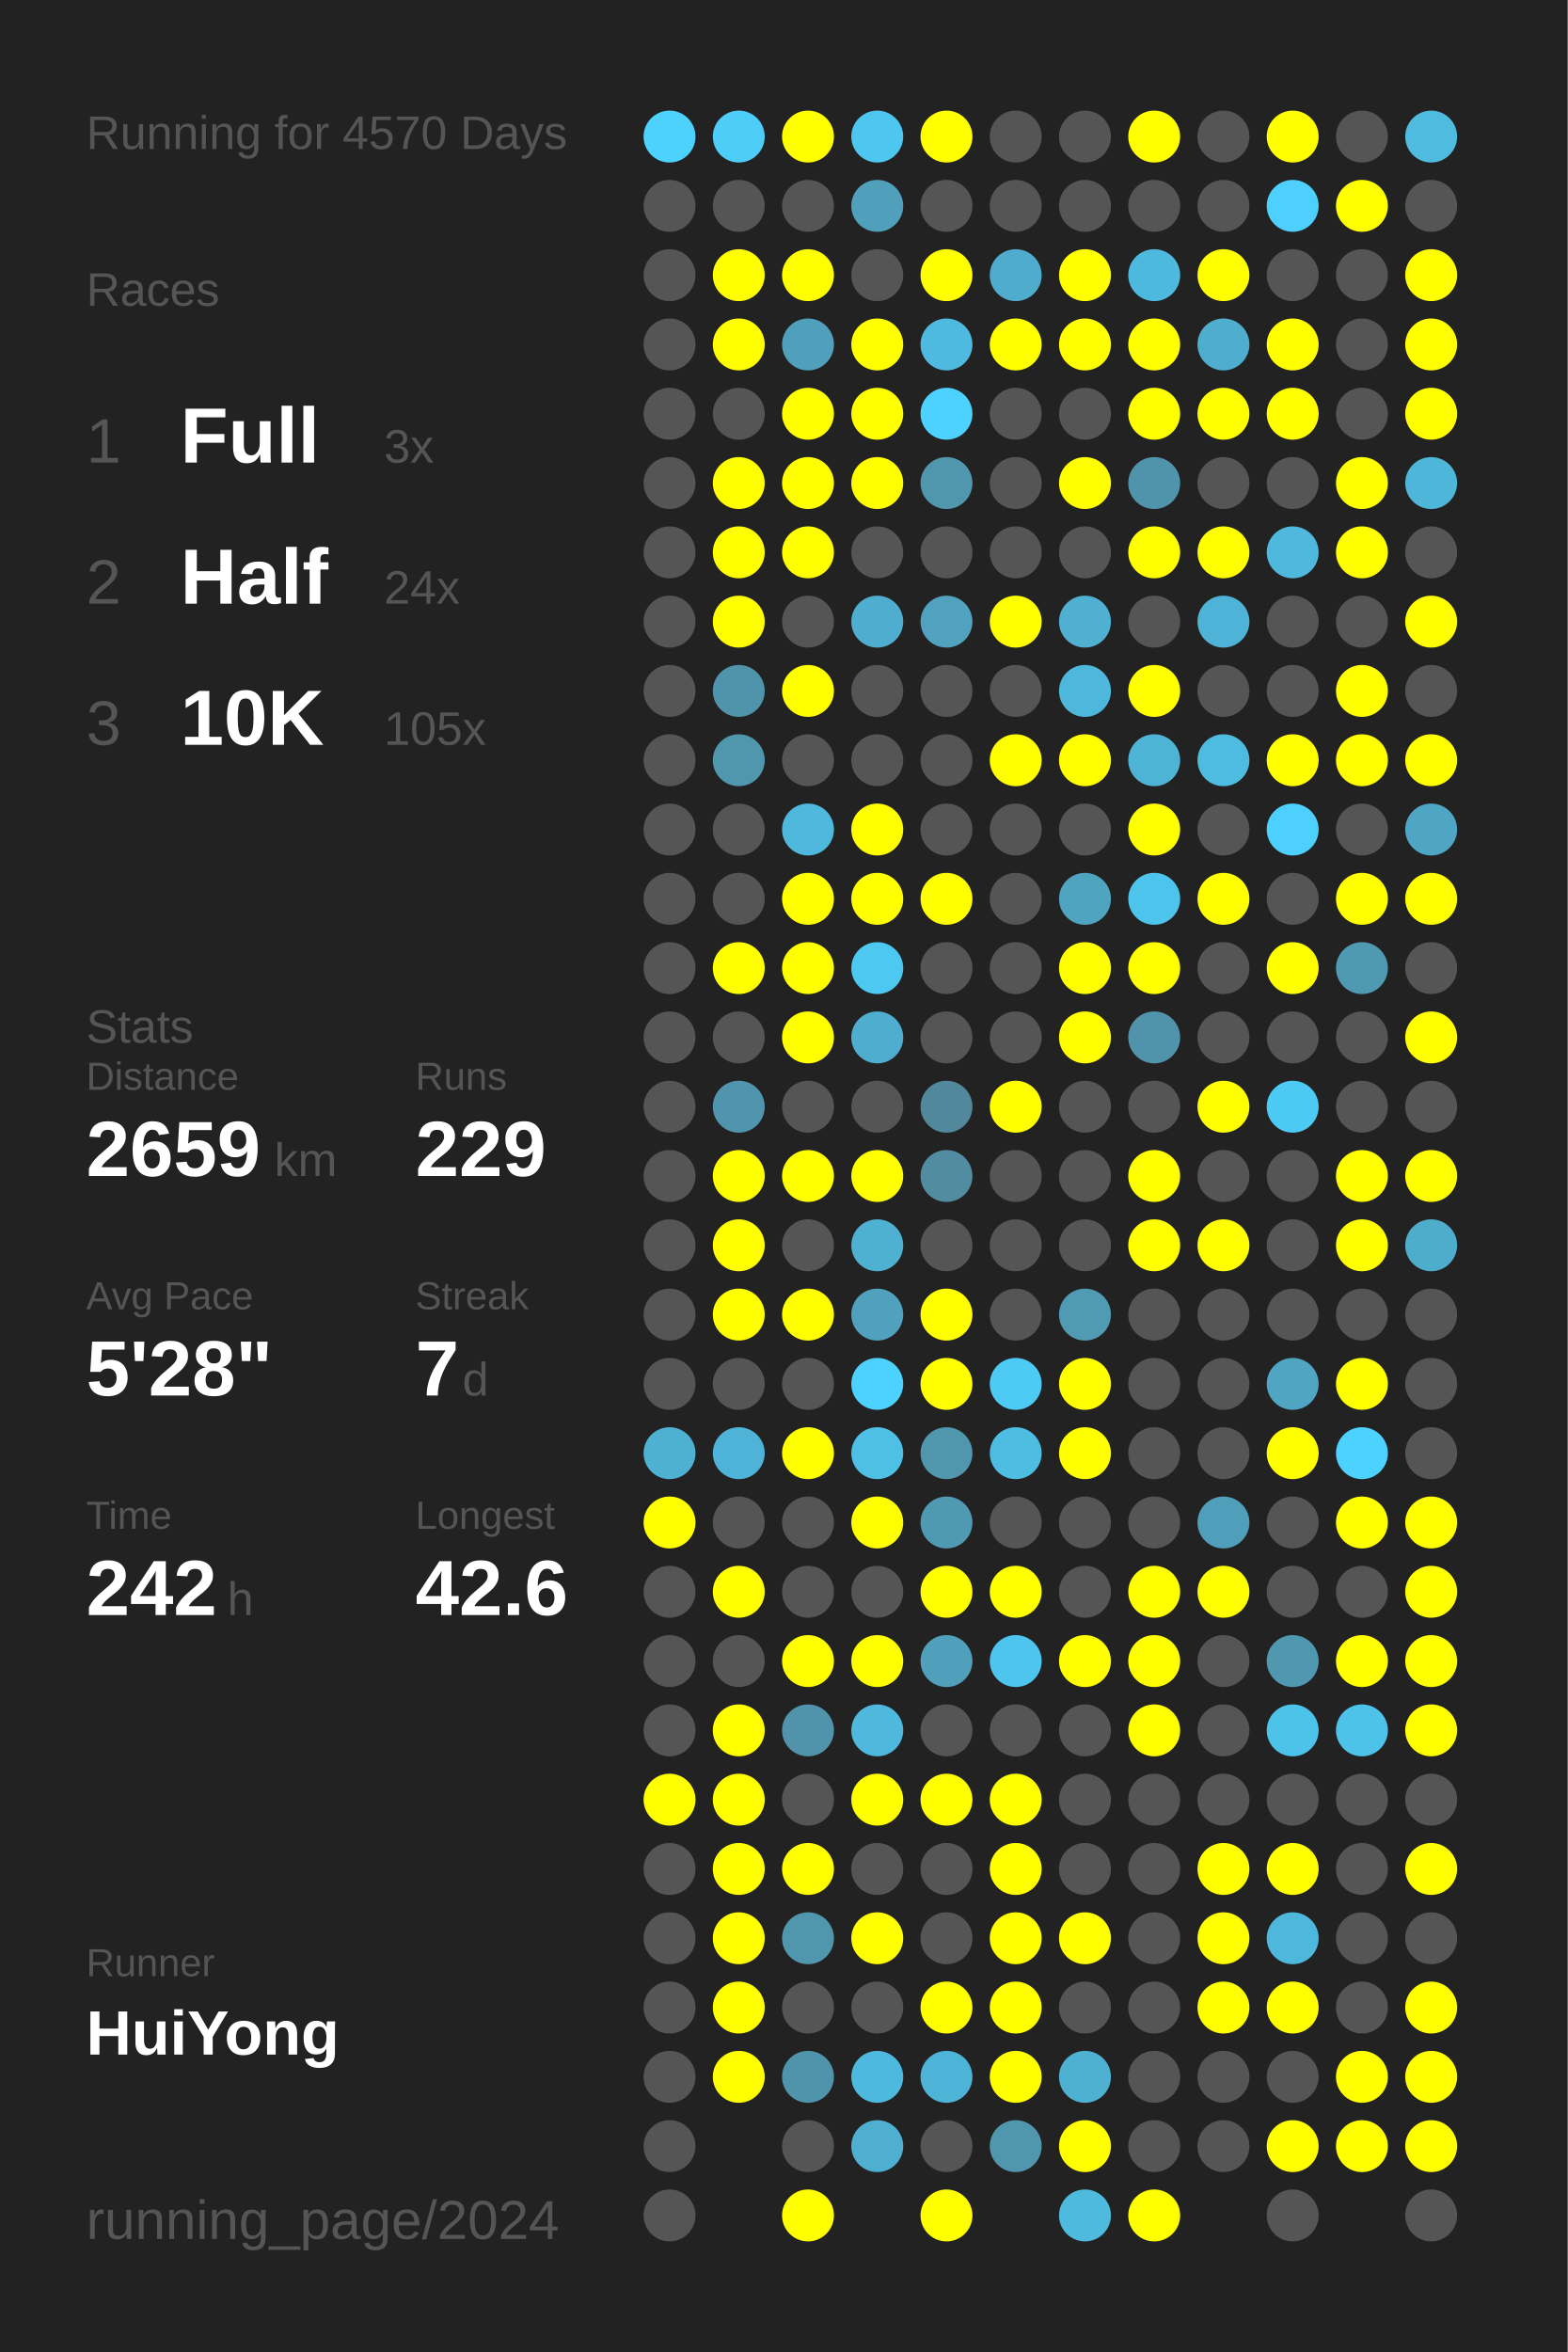
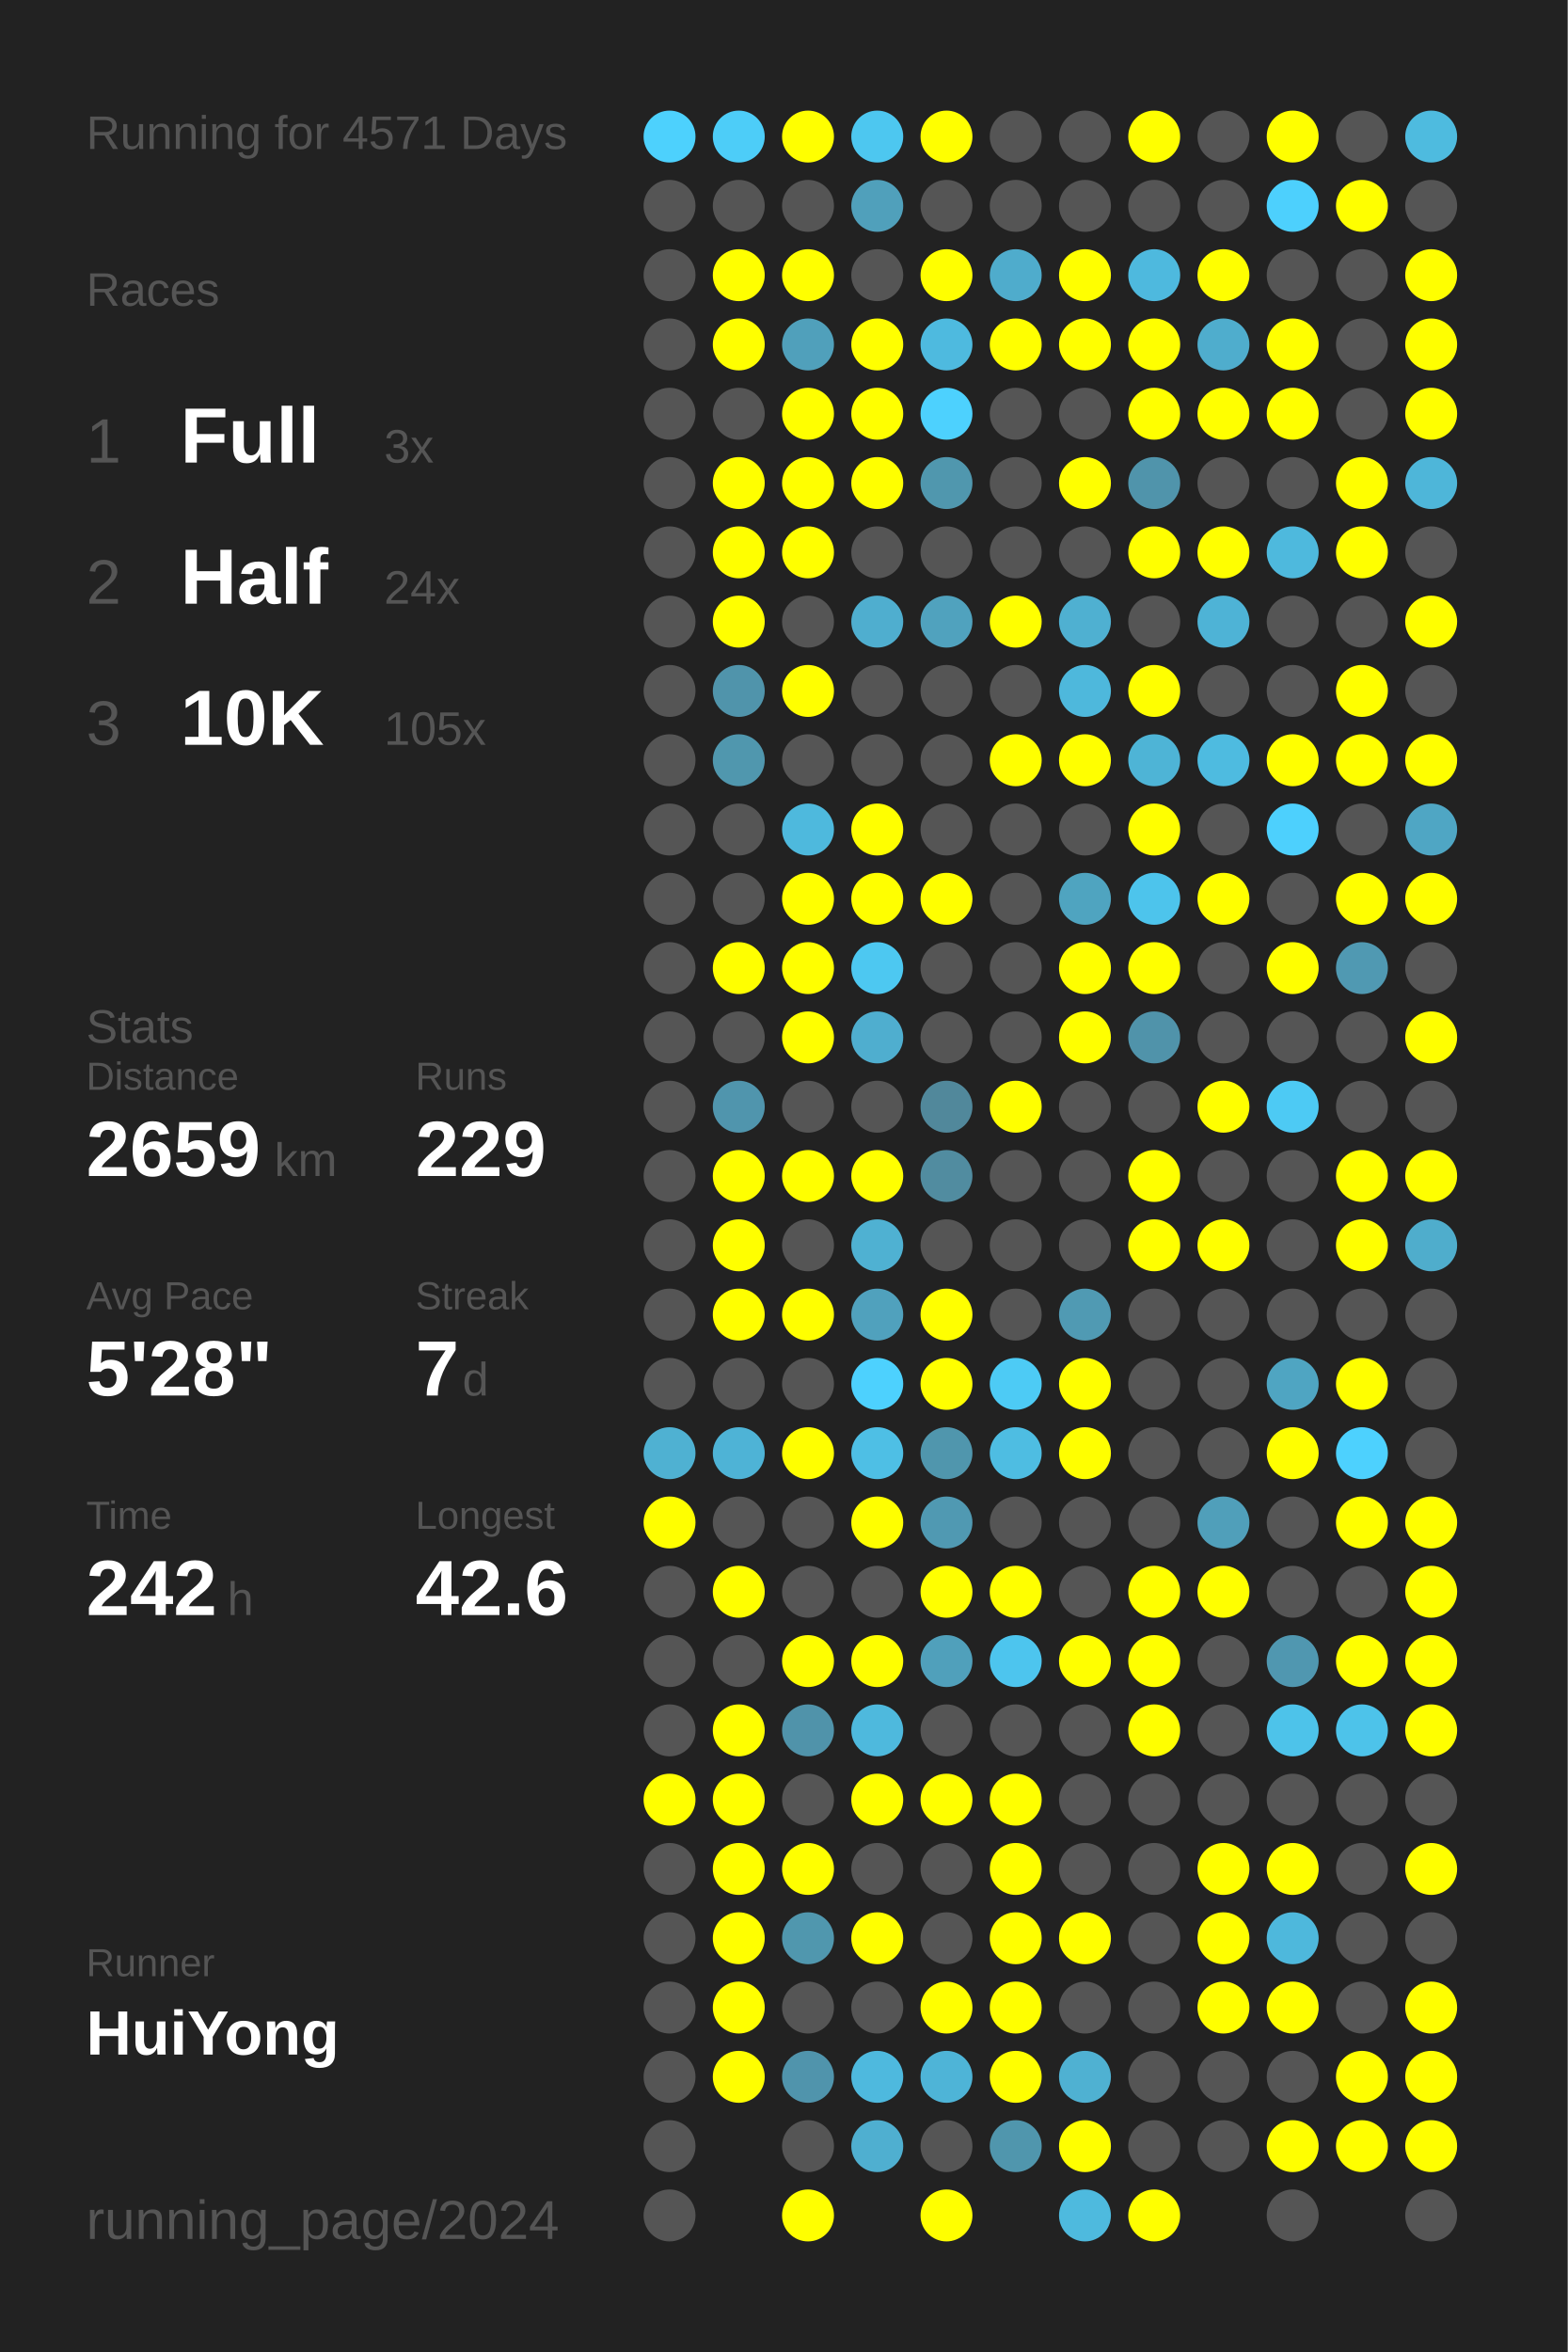
<svg xmlns="http://www.w3.org/2000/svg" baseProfile="full" height="300mm" version="1.1" viewBox="0,0,200,300" width="200mm">
  <defs />
  <rect fill="#222222" height="300" width="200" x="0" y="0" />
-   <text fill="#555555" style="font-size:6px; font-family:Arial;" x="11" y="19">Running for 4570 Days</text>
+   <text fill="#555555" style="font-size:6px; font-family:Arial;" x="11" y="19">Running for 4571 Days</text>
  <text fill="#555555" style="font-size:6px; font-family:Arial;" x="11" y="39">Races</text>
  <text fill="#555555" style="font-size:8px; font-family:Arial;" x="11" y="59">1</text>
  <text fill="#FFFFFF" style="font-size:10px; font-family:Arial; font-weight:bold;" x="23" y="59">Full</text>
  <text fill="#555555" style="font-size:6px; font-family:Arial;" x="49" y="59">3x</text>
  <text fill="#555555" style="font-size:8px; font-family:Arial;" x="11" y="77">2</text>
  <text fill="#FFFFFF" style="font-size:10px; font-family:Arial; font-weight:bold;" x="23" y="77">Half</text>
  <text fill="#555555" style="font-size:6px; font-family:Arial;" x="49" y="77">24x</text>
  <text fill="#555555" style="font-size:8px; font-family:Arial;" x="11" y="95">3</text>
  <text fill="#FFFFFF" style="font-size:10px; font-family:Arial; font-weight:bold;" x="23" y="95">10K</text>
  <text fill="#555555" style="font-size:6px; font-family:Arial;" x="49" y="95">105x</text>
  <text fill="#555555" style="font-size:6px; font-family:Arial;" x="11" y="133">Stats</text>
  <text fill="#555555" style="font-size:5px; font-family:Arial;" x="11" y="139">Distance</text>
  <text fill="#FFFFFF" style="font-size:10px; font-family:Arial; font-weight:bold;" x="11" y="150">2659</text>
  <text fill="#555555" style="font-size:6px; font-family:Arial;" x="35" y="150">km</text>
  <text fill="#555555" style="font-size:5px; font-family:Arial;" x="53" y="139">Runs</text>
  <text fill="#FFFFFF" style="font-size:10px; font-family:Arial; font-weight:bold;" x="53" y="150">229</text>
  <text fill="#555555" style="font-size:5px; font-family:Arial;" x="11" y="167">Avg Pace</text>
  <text fill="#FFFFFF" style="font-size:10px; font-family:Arial; font-weight:bold;" x="11" y="178">5'28"</text>
  <text fill="#555555" style="font-size:5px; font-family:Arial;" x="53" y="167">Streak</text>
  <text fill="#FFFFFF" style="font-size:10px; font-family:Arial; font-weight:bold;" x="53" y="178">7</text>
  <text fill="#555555" style="font-size:6px; font-family:Arial;" x="59" y="178">d</text>
  <text fill="#555555" style="font-size:5px; font-family:Arial;" x="11" y="195">Time</text>
  <text fill="#FFFFFF" style="font-size:10px; font-family:Arial; font-weight:bold;" x="11" y="206">242</text>
  <text fill="#555555" style="font-size:6px; font-family:Arial;" x="29" y="206">h</text>
  <text fill="#555555" style="font-size:5px; font-family:Arial;" x="53" y="195">Longest</text>
  <text fill="#FFFFFF" style="font-size:10px; font-family:Arial; font-weight:bold;" x="53" y="206">42.6</text>
  <text fill="#555555" style="font-size:5px; font-family:Arial;" x="11" y="252.065">Runner</text>
  <text fill="#FFFFFF" style="font-size:8px; font-family:Arial; font-weight:bold;" x="11" y="262.065">HuiYong</text>
  <text fill="#555555" style="font-size:7px; font-family:Arial;" x="11" y="285.581">running_page/2024</text>
  <circle cx="85.417" cy="17.419" fill="#4dd1fd" r="3.312" />
  <circle cx="85.417" cy="26.258" fill="#555555" r="3.312" />
  <circle cx="85.417" cy="35.097" fill="#555555" r="3.312" />
  <circle cx="85.417" cy="43.935" fill="#555555" r="3.312" />
  <circle cx="85.417" cy="52.774" fill="#555555" r="3.312" />
  <circle cx="85.417" cy="61.613" fill="#555555" r="3.312" />
  <circle cx="85.417" cy="70.452" fill="#555555" r="3.312" />
  <circle cx="85.417" cy="79.29" fill="#555555" r="3.312" />
  <circle cx="85.417" cy="88.129" fill="#555555" r="3.312" />
  <circle cx="85.417" cy="96.968" fill="#555555" r="3.312" />
  <circle cx="85.417" cy="105.806" fill="#555555" r="3.312" />
  <circle cx="85.417" cy="114.645" fill="#555555" r="3.312" />
  <circle cx="85.417" cy="123.484" fill="#555555" r="3.312" />
  <circle cx="85.417" cy="132.323" fill="#555555" r="3.312" />
  <circle cx="85.417" cy="141.161" fill="#555555" r="3.312" />
  <circle cx="85.417" cy="150" fill="#555555" r="3.312" />
  <circle cx="85.417" cy="158.839" fill="#555555" r="3.312" />
  <circle cx="85.417" cy="167.677" fill="#555555" r="3.312" />
  <circle cx="85.417" cy="176.516" fill="#555555" r="3.312" />
  <circle cx="85.417" cy="185.355" fill="#4fb1d2" r="3.312" />
  <circle cx="85.417" cy="194.194" fill="#FFFF00" r="3.312" />
  <circle cx="85.417" cy="203.032" fill="#555555" r="3.312" />
  <circle cx="85.417" cy="211.871" fill="#555555" r="3.312" />
  <circle cx="85.417" cy="220.71" fill="#555555" r="3.312" />
  <circle cx="85.417" cy="229.548" fill="#FFFF00" r="3.312" />
  <circle cx="85.417" cy="238.387" fill="#555555" r="3.312" />
  <circle cx="85.417" cy="247.226" fill="#555555" r="3.312" />
  <circle cx="85.417" cy="256.065" fill="#555555" r="3.312" />
  <circle cx="85.417" cy="264.903" fill="#555555" r="3.312" />
  <circle cx="85.417" cy="273.742" fill="#555555" r="3.312" />
  <circle cx="85.417" cy="282.581" fill="#555555" r="3.312" />
  <circle cx="94.25" cy="17.419" fill="#4dcdf8" r="3.312" />
  <circle cx="94.25" cy="26.258" fill="#555555" r="3.312" />
  <circle cx="94.25" cy="35.097" fill="#FFFF00" r="3.312" />
  <circle cx="94.25" cy="43.935" fill="#FFFF00" r="3.312" />
  <circle cx="94.25" cy="52.774" fill="#555555" r="3.312" />
  <circle cx="94.25" cy="61.613" fill="#FFFF00" r="3.312" />
  <circle cx="94.25" cy="70.452" fill="#FFFF00" r="3.312" />
  <circle cx="94.25" cy="79.29" fill="#FFFF00" r="3.312" />
  <circle cx="94.25" cy="88.129" fill="#5094ab" r="3.312" />
  <circle cx="94.25" cy="96.968" fill="#5097ae" r="3.312" />
  <circle cx="94.25" cy="105.806" fill="#555555" r="3.312" />
  <circle cx="94.25" cy="114.645" fill="#555555" r="3.312" />
  <circle cx="94.25" cy="123.484" fill="#FFFF00" r="3.312" />
  <circle cx="94.25" cy="132.323" fill="#555555" r="3.312" />
  <circle cx="94.25" cy="141.161" fill="#5095ad" r="3.312" />
  <circle cx="94.25" cy="150" fill="#FFFF00" r="3.312" />
  <circle cx="94.25" cy="158.839" fill="#FFFF00" r="3.312" />
  <circle cx="94.25" cy="167.677" fill="#FFFF00" r="3.312" />
  <circle cx="94.25" cy="176.516" fill="#555555" r="3.312" />
  <circle cx="94.25" cy="185.355" fill="#4eb3d6" r="3.312" />
  <circle cx="94.25" cy="194.194" fill="#555555" r="3.312" />
  <circle cx="94.25" cy="203.032" fill="#FFFF00" r="3.312" />
  <circle cx="94.25" cy="211.871" fill="#555555" r="3.312" />
  <circle cx="94.25" cy="220.71" fill="#FFFF00" r="3.312" />
  <circle cx="94.25" cy="229.548" fill="#FFFF00" r="3.312" />
  <circle cx="94.25" cy="238.387" fill="#FFFF00" r="3.312" />
  <circle cx="94.25" cy="247.226" fill="#FFFF00" r="3.312" />
  <circle cx="94.25" cy="256.065" fill="#FFFF00" r="3.312" />
  <circle cx="94.25" cy="264.903" fill="#FFFF00" r="3.312" />
  <circle cx="103.083" cy="17.419" fill="#FFFF00" r="3.312" />
  <circle cx="103.083" cy="26.258" fill="#555555" r="3.312" />
  <circle cx="103.083" cy="35.097" fill="#FFFF00" r="3.312" />
  <circle cx="103.083" cy="43.935" fill="#50a0bb" r="3.312" />
  <circle cx="103.083" cy="52.774" fill="#FFFF00" r="3.312" />
  <circle cx="103.083" cy="61.613" fill="#FFFF00" r="3.312" />
  <circle cx="103.083" cy="70.452" fill="#FFFF00" r="3.312" />
  <circle cx="103.083" cy="79.29" fill="#555555" r="3.312" />
  <circle cx="103.083" cy="88.129" fill="#FFFF00" r="3.312" />
  <circle cx="103.083" cy="96.968" fill="#555555" r="3.312" />
  <circle cx="103.083" cy="105.806" fill="#4eb9dd" r="3.312" />
  <circle cx="103.083" cy="114.645" fill="#FFFF00" r="3.312" />
  <circle cx="103.083" cy="123.484" fill="#FFFF00" r="3.312" />
  <circle cx="103.083" cy="132.323" fill="#FFFF00" r="3.312" />
  <circle cx="103.083" cy="141.161" fill="#555555" r="3.312" />
  <circle cx="103.083" cy="150" fill="#FFFF00" r="3.312" />
  <circle cx="103.083" cy="158.839" fill="#555555" r="3.312" />
  <circle cx="103.083" cy="167.677" fill="#FFFF00" r="3.312" />
  <circle cx="103.083" cy="176.516" fill="#555555" r="3.312" />
  <circle cx="103.083" cy="185.355" fill="#FFFF00" r="3.312" />
  <circle cx="103.083" cy="194.194" fill="#555555" r="3.312" />
  <circle cx="103.083" cy="203.032" fill="#555555" r="3.312" />
  <circle cx="103.083" cy="211.871" fill="#FFFF00" r="3.312" />
  <circle cx="103.083" cy="220.71" fill="#5093aa" r="3.312" />
  <circle cx="103.083" cy="229.548" fill="#555555" r="3.312" />
  <circle cx="103.083" cy="238.387" fill="#FFFF00" r="3.312" />
  <circle cx="103.083" cy="247.226" fill="#5097ae" r="3.312" />
  <circle cx="103.083" cy="256.065" fill="#555555" r="3.312" />
  <circle cx="103.083" cy="264.903" fill="#5094ac" r="3.312" />
  <circle cx="103.083" cy="273.742" fill="#555555" r="3.312" />
  <circle cx="103.083" cy="282.581" fill="#FFFF00" r="3.312" />
  <circle cx="111.917" cy="17.419" fill="#4dc7f0" r="3.312" />
  <circle cx="111.917" cy="26.258" fill="#50a0bb" r="3.312" />
  <circle cx="111.917" cy="35.097" fill="#555555" r="3.312" />
  <circle cx="111.917" cy="43.935" fill="#FFFF00" r="3.312" />
  <circle cx="111.917" cy="52.774" fill="#FFFF00" r="3.312" />
  <circle cx="111.917" cy="61.613" fill="#FFFF00" r="3.312" />
  <circle cx="111.917" cy="70.452" fill="#555555" r="3.312" />
  <circle cx="111.917" cy="79.29" fill="#4faecf" r="3.312" />
  <circle cx="111.917" cy="88.129" fill="#555555" r="3.312" />
  <circle cx="111.917" cy="96.968" fill="#555555" r="3.312" />
  <circle cx="111.917" cy="105.806" fill="#FFFF00" r="3.312" />
  <circle cx="111.917" cy="114.645" fill="#FFFF00" r="3.312" />
  <circle cx="111.917" cy="123.484" fill="#4dc8f1" r="3.312" />
  <circle cx="111.917" cy="132.323" fill="#4faecf" r="3.312" />
  <circle cx="111.917" cy="141.161" fill="#555555" r="3.312" />
  <circle cx="111.917" cy="150" fill="#FFFF00" r="3.312" />
  <circle cx="111.917" cy="158.839" fill="#4fb1d2" r="3.312" />
  <circle cx="111.917" cy="167.677" fill="#50a1bd" r="3.312" />
  <circle cx="111.917" cy="176.516" fill="#4dd1fe" r="3.312" />
  <circle cx="111.917" cy="185.355" fill="#4ebfe5" r="3.312" />
  <circle cx="111.917" cy="194.194" fill="#FFFF00" r="3.312" />
  <circle cx="111.917" cy="203.032" fill="#555555" r="3.312" />
  <circle cx="111.917" cy="211.871" fill="#FFFF00" r="3.312" />
  <circle cx="111.917" cy="220.71" fill="#4eb9dd" r="3.312" />
  <circle cx="111.917" cy="229.548" fill="#FFFF00" r="3.312" />
  <circle cx="111.917" cy="238.387" fill="#555555" r="3.312" />
  <circle cx="111.917" cy="247.226" fill="#FFFF00" r="3.312" />
  <circle cx="111.917" cy="256.065" fill="#555555" r="3.312" />
  <circle cx="111.917" cy="264.903" fill="#4eb9de" r="3.312" />
  <circle cx="111.917" cy="273.742" fill="#4fafd0" r="3.312" />
  <circle cx="120.75" cy="17.419" fill="#FFFF00" r="3.312" />
  <circle cx="120.75" cy="26.258" fill="#555555" r="3.312" />
  <circle cx="120.75" cy="35.097" fill="#FFFF00" r="3.312" />
  <circle cx="120.75" cy="43.935" fill="#4ebadf" r="3.312" />
  <circle cx="120.75" cy="52.774" fill="#4dd1fe" r="3.312" />
  <circle cx="120.75" cy="61.613" fill="#5097ae" r="3.312" />
  <circle cx="120.75" cy="70.452" fill="#555555" r="3.312" />
  <circle cx="120.75" cy="79.29" fill="#50a2be" r="3.312" />
  <circle cx="120.75" cy="88.129" fill="#555555" r="3.312" />
  <circle cx="120.75" cy="96.968" fill="#555555" r="3.312" />
  <circle cx="120.75" cy="105.806" fill="#555555" r="3.312" />
  <circle cx="120.75" cy="114.645" fill="#FFFF00" r="3.312" />
  <circle cx="120.75" cy="123.484" fill="#555555" r="3.312" />
  <circle cx="120.75" cy="132.323" fill="#555555" r="3.312" />
  <circle cx="120.75" cy="141.161" fill="#51889b" r="3.312" />
  <circle cx="120.75" cy="150" fill="#518ca0" r="3.312" />
  <circle cx="120.75" cy="158.839" fill="#555555" r="3.312" />
  <circle cx="120.75" cy="167.677" fill="#FFFF00" r="3.312" />
  <circle cx="120.75" cy="176.516" fill="#FFFF00" r="3.312" />
  <circle cx="120.75" cy="185.355" fill="#5096ad" r="3.312" />
  <circle cx="120.75" cy="194.194" fill="#5099b2" r="3.312" />
  <circle cx="120.75" cy="203.032" fill="#FFFF00" r="3.312" />
  <circle cx="120.75" cy="211.871" fill="#50a0bb" r="3.312" />
  <circle cx="120.75" cy="220.71" fill="#555555" r="3.312" />
  <circle cx="120.75" cy="229.548" fill="#FFFF00" r="3.312" />
  <circle cx="120.75" cy="238.387" fill="#555555" r="3.312" />
  <circle cx="120.75" cy="247.226" fill="#555555" r="3.312" />
  <circle cx="120.75" cy="256.065" fill="#FFFF00" r="3.312" />
  <circle cx="120.75" cy="264.903" fill="#4eb4d7" r="3.312" />
  <circle cx="120.75" cy="273.742" fill="#555555" r="3.312" />
  <circle cx="120.75" cy="282.581" fill="#FFFF00" r="3.312" />
  <circle cx="129.583" cy="17.419" fill="#555555" r="3.312" />
  <circle cx="129.583" cy="26.258" fill="#555555" r="3.312" />
  <circle cx="129.583" cy="35.097" fill="#4faccc" r="3.312" />
  <circle cx="129.583" cy="43.935" fill="#FFFF00" r="3.312" />
  <circle cx="129.583" cy="52.774" fill="#555555" r="3.312" />
  <circle cx="129.583" cy="61.613" fill="#555555" r="3.312" />
  <circle cx="129.583" cy="70.452" fill="#555555" r="3.312" />
  <circle cx="129.583" cy="79.29" fill="#FFFF00" r="3.312" />
  <circle cx="129.583" cy="88.129" fill="#555555" r="3.312" />
  <circle cx="129.583" cy="96.968" fill="#FFFF00" r="3.312" />
  <circle cx="129.583" cy="105.806" fill="#555555" r="3.312" />
  <circle cx="129.583" cy="114.645" fill="#555555" r="3.312" />
  <circle cx="129.583" cy="123.484" fill="#555555" r="3.312" />
  <circle cx="129.583" cy="132.323" fill="#555555" r="3.312" />
  <circle cx="129.583" cy="141.161" fill="#FFFF00" r="3.312" />
  <circle cx="129.583" cy="150" fill="#555555" r="3.312" />
  <circle cx="129.583" cy="158.839" fill="#555555" r="3.312" />
  <circle cx="129.583" cy="167.677" fill="#555555" r="3.312" />
  <circle cx="129.583" cy="176.516" fill="#4dcbf5" r="3.312" />
  <circle cx="129.583" cy="185.355" fill="#4ebde2" r="3.312" />
  <circle cx="129.583" cy="194.194" fill="#555555" r="3.312" />
  <circle cx="129.583" cy="203.032" fill="#FFFF00" r="3.312" />
  <circle cx="129.583" cy="211.871" fill="#4dc5ee" r="3.312" />
  <circle cx="129.583" cy="220.71" fill="#555555" r="3.312" />
  <circle cx="129.583" cy="229.548" fill="#FFFF00" r="3.312" />
  <circle cx="129.583" cy="238.387" fill="#FFFF00" r="3.312" />
  <circle cx="129.583" cy="247.226" fill="#FFFF00" r="3.312" />
  <circle cx="129.583" cy="256.065" fill="#FFFF00" r="3.312" />
  <circle cx="129.583" cy="264.903" fill="#FFFF00" r="3.312" />
  <circle cx="129.583" cy="273.742" fill="#5096ad" r="3.312" />
  <circle cx="138.417" cy="17.419" fill="#555555" r="3.312" />
  <circle cx="138.417" cy="26.258" fill="#555555" r="3.312" />
  <circle cx="138.417" cy="35.097" fill="#FFFF00" r="3.312" />
  <circle cx="138.417" cy="43.935" fill="#FFFF00" r="3.312" />
  <circle cx="138.417" cy="52.774" fill="#555555" r="3.312" />
  <circle cx="138.417" cy="61.613" fill="#FFFF00" r="3.312" />
  <circle cx="138.417" cy="70.452" fill="#555555" r="3.312" />
  <circle cx="138.417" cy="79.29" fill="#4fb0d1" r="3.312" />
  <circle cx="138.417" cy="88.129" fill="#4eb8dc" r="3.312" />
  <circle cx="138.417" cy="96.968" fill="#FFFF00" r="3.312" />
  <circle cx="138.417" cy="105.806" fill="#555555" r="3.312" />
  <circle cx="138.417" cy="114.645" fill="#4fa4c0" r="3.312" />
  <circle cx="138.417" cy="123.484" fill="#FFFF00" r="3.312" />
  <circle cx="138.417" cy="132.323" fill="#FFFF00" r="3.312" />
  <circle cx="138.417" cy="141.161" fill="#555555" r="3.312" />
  <circle cx="138.417" cy="150" fill="#555555" r="3.312" />
  <circle cx="138.417" cy="158.839" fill="#555555" r="3.312" />
  <circle cx="138.417" cy="167.677" fill="#509ab3" r="3.312" />
  <circle cx="138.417" cy="176.516" fill="#FFFF00" r="3.312" />
  <circle cx="138.417" cy="185.355" fill="#FFFF00" r="3.312" />
  <circle cx="138.417" cy="194.194" fill="#555555" r="3.312" />
  <circle cx="138.417" cy="203.032" fill="#555555" r="3.312" />
  <circle cx="138.417" cy="211.871" fill="#FFFF00" r="3.312" />
  <circle cx="138.417" cy="220.71" fill="#555555" r="3.312" />
  <circle cx="138.417" cy="229.548" fill="#555555" r="3.312" />
  <circle cx="138.417" cy="238.387" fill="#555555" r="3.312" />
  <circle cx="138.417" cy="247.226" fill="#FFFF00" r="3.312" />
  <circle cx="138.417" cy="256.065" fill="#555555" r="3.312" />
  <circle cx="138.417" cy="264.903" fill="#4fb1d2" r="3.312" />
  <circle cx="138.417" cy="273.742" fill="#FFFF00" r="3.312" />
  <circle cx="138.417" cy="282.581" fill="#4ebade" r="3.312" />
  <circle cx="147.25" cy="17.419" fill="#FFFF00" r="3.312" />
  <circle cx="147.25" cy="26.258" fill="#555555" r="3.312" />
  <circle cx="147.25" cy="35.097" fill="#4eb9de" r="3.312" />
  <circle cx="147.25" cy="43.935" fill="#FFFF00" r="3.312" />
  <circle cx="147.25" cy="52.774" fill="#FFFF00" r="3.312" />
  <circle cx="147.25" cy="61.613" fill="#5094ab" r="3.312" />
  <circle cx="147.25" cy="70.452" fill="#FFFF00" r="3.312" />
  <circle cx="147.25" cy="79.29" fill="#555555" r="3.312" />
  <circle cx="147.25" cy="88.129" fill="#FFFF00" r="3.312" />
  <circle cx="147.25" cy="96.968" fill="#4eb4d6" r="3.312" />
  <circle cx="147.25" cy="105.806" fill="#FFFF00" r="3.312" />
  <circle cx="147.25" cy="114.645" fill="#4dc4ec" r="3.312" />
  <circle cx="147.25" cy="123.484" fill="#FFFF00" r="3.312" />
  <circle cx="147.25" cy="132.323" fill="#5093aa" r="3.312" />
  <circle cx="147.25" cy="141.161" fill="#555555" r="3.312" />
  <circle cx="147.25" cy="150" fill="#FFFF00" r="3.312" />
  <circle cx="147.25" cy="158.839" fill="#FFFF00" r="3.312" />
  <circle cx="147.25" cy="167.677" fill="#555555" r="3.312" />
  <circle cx="147.25" cy="176.516" fill="#555555" r="3.312" />
  <circle cx="147.25" cy="185.355" fill="#555555" r="3.312" />
  <circle cx="147.25" cy="194.194" fill="#555555" r="3.312" />
  <circle cx="147.25" cy="203.032" fill="#FFFF00" r="3.312" />
  <circle cx="147.25" cy="211.871" fill="#FFFF00" r="3.312" />
  <circle cx="147.25" cy="220.71" fill="#FFFF00" r="3.312" />
  <circle cx="147.25" cy="229.548" fill="#555555" r="3.312" />
  <circle cx="147.25" cy="238.387" fill="#555555" r="3.312" />
  <circle cx="147.25" cy="247.226" fill="#555555" r="3.312" />
  <circle cx="147.25" cy="256.065" fill="#555555" r="3.312" />
  <circle cx="147.25" cy="264.903" fill="#555555" r="3.312" />
  <circle cx="147.25" cy="273.742" fill="#555555" r="3.312" />
  <circle cx="147.25" cy="282.581" fill="#FFFF00" r="3.312" />
  <circle cx="156.083" cy="17.419" fill="#555555" r="3.312" />
  <circle cx="156.083" cy="26.258" fill="#555555" r="3.312" />
  <circle cx="156.083" cy="35.097" fill="#FFFF00" r="3.312" />
  <circle cx="156.083" cy="43.935" fill="#4fadcd" r="3.312" />
  <circle cx="156.083" cy="52.774" fill="#FFFF00" r="3.312" />
  <circle cx="156.083" cy="61.613" fill="#555555" r="3.312" />
  <circle cx="156.083" cy="70.452" fill="#FFFF00" r="3.312" />
  <circle cx="156.083" cy="79.29" fill="#4eb3d6" r="3.312" />
  <circle cx="156.083" cy="88.129" fill="#555555" r="3.312" />
  <circle cx="156.083" cy="96.968" fill="#4ebbe0" r="3.312" />
  <circle cx="156.083" cy="105.806" fill="#555555" r="3.312" />
  <circle cx="156.083" cy="114.645" fill="#FFFF00" r="3.312" />
  <circle cx="156.083" cy="123.484" fill="#555555" r="3.312" />
  <circle cx="156.083" cy="132.323" fill="#555555" r="3.312" />
  <circle cx="156.083" cy="141.161" fill="#FFFF00" r="3.312" />
  <circle cx="156.083" cy="150" fill="#555555" r="3.312" />
  <circle cx="156.083" cy="158.839" fill="#FFFF00" r="3.312" />
  <circle cx="156.083" cy="167.677" fill="#555555" r="3.312" />
  <circle cx="156.083" cy="176.516" fill="#555555" r="3.312" />
  <circle cx="156.083" cy="185.355" fill="#555555" r="3.312" />
  <circle cx="156.083" cy="194.194" fill="#509fba" r="3.312" />
  <circle cx="156.083" cy="203.032" fill="#FFFF00" r="3.312" />
  <circle cx="156.083" cy="211.871" fill="#555555" r="3.312" />
  <circle cx="156.083" cy="220.71" fill="#555555" r="3.312" />
  <circle cx="156.083" cy="229.548" fill="#555555" r="3.312" />
  <circle cx="156.083" cy="238.387" fill="#FFFF00" r="3.312" />
  <circle cx="156.083" cy="247.226" fill="#FFFF00" r="3.312" />
  <circle cx="156.083" cy="256.065" fill="#FFFF00" r="3.312" />
  <circle cx="156.083" cy="264.903" fill="#555555" r="3.312" />
  <circle cx="156.083" cy="273.742" fill="#555555" r="3.312" />
  <circle cx="164.917" cy="17.419" fill="#FFFF00" r="3.312" />
  <circle cx="164.917" cy="26.258" fill="#4dd0fd" r="3.312" />
  <circle cx="164.917" cy="35.097" fill="#555555" r="3.312" />
  <circle cx="164.917" cy="43.935" fill="#FFFF00" r="3.312" />
  <circle cx="164.917" cy="52.774" fill="#FFFF00" r="3.312" />
  <circle cx="164.917" cy="61.613" fill="#555555" r="3.312" />
  <circle cx="164.917" cy="70.452" fill="#4eb9dd" r="3.312" />
  <circle cx="164.917" cy="79.29" fill="#555555" r="3.312" />
  <circle cx="164.917" cy="88.129" fill="#555555" r="3.312" />
  <circle cx="164.917" cy="96.968" fill="#FFFF00" r="3.312" />
  <circle cx="164.917" cy="105.806" fill="#4dd0fd" r="3.312" />
  <circle cx="164.917" cy="114.645" fill="#555555" r="3.312" />
  <circle cx="164.917" cy="123.484" fill="#FFFF00" r="3.312" />
  <circle cx="164.917" cy="132.323" fill="#555555" r="3.312" />
  <circle cx="164.917" cy="141.161" fill="#4dcaf4" r="3.312" />
  <circle cx="164.917" cy="150" fill="#555555" r="3.312" />
  <circle cx="164.917" cy="158.839" fill="#555555" r="3.312" />
  <circle cx="164.917" cy="167.677" fill="#555555" r="3.312" />
  <circle cx="164.917" cy="176.516" fill="#4fa5c2" r="3.312" />
  <circle cx="164.917" cy="185.355" fill="#FFFF00" r="3.312" />
  <circle cx="164.917" cy="194.194" fill="#555555" r="3.312" />
  <circle cx="164.917" cy="203.032" fill="#555555" r="3.312" />
  <circle cx="164.917" cy="211.871" fill="#5097b0" r="3.312" />
  <circle cx="164.917" cy="220.71" fill="#4dc3ea" r="3.312" />
  <circle cx="164.917" cy="229.548" fill="#555555" r="3.312" />
  <circle cx="164.917" cy="238.387" fill="#FFFF00" r="3.312" />
  <circle cx="164.917" cy="247.226" fill="#4eb8dc" r="3.312" />
  <circle cx="164.917" cy="256.065" fill="#FFFF00" r="3.312" />
  <circle cx="164.917" cy="264.903" fill="#555555" r="3.312" />
  <circle cx="164.917" cy="273.742" fill="#FFFF00" r="3.312" />
  <circle cx="164.917" cy="282.581" fill="#555555" r="3.312" />
  <circle cx="173.75" cy="17.419" fill="#555555" r="3.312" />
  <circle cx="173.75" cy="26.258" fill="#FFFF00" r="3.312" />
  <circle cx="173.75" cy="35.097" fill="#555555" r="3.312" />
  <circle cx="173.75" cy="43.935" fill="#555555" r="3.312" />
  <circle cx="173.75" cy="52.774" fill="#555555" r="3.312" />
  <circle cx="173.75" cy="61.613" fill="#FFFF00" r="3.312" />
  <circle cx="173.75" cy="70.452" fill="#FFFF00" r="3.312" />
  <circle cx="173.75" cy="79.29" fill="#555555" r="3.312" />
  <circle cx="173.75" cy="88.129" fill="#FFFF00" r="3.312" />
  <circle cx="173.75" cy="96.968" fill="#FFFF00" r="3.312" />
  <circle cx="173.75" cy="105.806" fill="#555555" r="3.312" />
  <circle cx="173.75" cy="114.645" fill="#FFFF00" r="3.312" />
  <circle cx="173.75" cy="123.484" fill="#5099b2" r="3.312" />
  <circle cx="173.75" cy="132.323" fill="#555555" r="3.312" />
  <circle cx="173.75" cy="141.161" fill="#555555" r="3.312" />
  <circle cx="173.75" cy="150" fill="#FFFF00" r="3.312" />
  <circle cx="173.75" cy="158.839" fill="#FFFF00" r="3.312" />
  <circle cx="173.75" cy="167.677" fill="#555555" r="3.312" />
  <circle cx="173.75" cy="176.516" fill="#FFFF00" r="3.312" />
  <circle cx="173.75" cy="185.355" fill="#4dd1fe" r="3.312" />
  <circle cx="173.75" cy="194.194" fill="#FFFF00" r="3.312" />
  <circle cx="173.75" cy="203.032" fill="#555555" r="3.312" />
  <circle cx="173.75" cy="211.871" fill="#FFFF00" r="3.312" />
  <circle cx="173.75" cy="220.71" fill="#4dc3ea" r="3.312" />
  <circle cx="173.75" cy="229.548" fill="#555555" r="3.312" />
  <circle cx="173.75" cy="238.387" fill="#555555" r="3.312" />
  <circle cx="173.75" cy="247.226" fill="#555555" r="3.312" />
  <circle cx="173.75" cy="256.065" fill="#555555" r="3.312" />
  <circle cx="173.75" cy="264.903" fill="#FFFF00" r="3.312" />
  <circle cx="173.75" cy="273.742" fill="#FFFF00" r="3.312" />
  <circle cx="182.583" cy="17.419" fill="#4ebbdf" r="3.312" />
  <circle cx="182.583" cy="26.258" fill="#555555" r="3.312" />
  <circle cx="182.583" cy="35.097" fill="#FFFF00" r="3.312" />
  <circle cx="182.583" cy="43.935" fill="#FFFF00" r="3.312" />
  <circle cx="182.583" cy="52.774" fill="#FFFF00" r="3.312" />
  <circle cx="182.583" cy="61.613" fill="#4eb6d9" r="3.312" />
  <circle cx="182.583" cy="70.452" fill="#555555" r="3.312" />
  <circle cx="182.583" cy="79.29" fill="#FFFF00" r="3.312" />
  <circle cx="182.583" cy="88.129" fill="#555555" r="3.312" />
  <circle cx="182.583" cy="96.968" fill="#FFFF00" r="3.312" />
  <circle cx="182.583" cy="105.806" fill="#4fa6c4" r="3.312" />
  <circle cx="182.583" cy="114.645" fill="#FFFF00" r="3.312" />
  <circle cx="182.583" cy="123.484" fill="#555555" r="3.312" />
  <circle cx="182.583" cy="132.323" fill="#FFFF00" r="3.312" />
  <circle cx="182.583" cy="141.161" fill="#555555" r="3.312" />
  <circle cx="182.583" cy="150" fill="#FFFF00" r="3.312" />
  <circle cx="182.583" cy="158.839" fill="#4fadcc" r="3.312" />
  <circle cx="182.583" cy="167.677" fill="#555555" r="3.312" />
  <circle cx="182.583" cy="176.516" fill="#555555" r="3.312" />
  <circle cx="182.583" cy="185.355" fill="#555555" r="3.312" />
  <circle cx="182.583" cy="194.194" fill="#FFFF00" r="3.312" />
  <circle cx="182.583" cy="203.032" fill="#FFFF00" r="3.312" />
  <circle cx="182.583" cy="211.871" fill="#FFFF00" r="3.312" />
  <circle cx="182.583" cy="220.71" fill="#FFFF00" r="3.312" />
  <circle cx="182.583" cy="229.548" fill="#555555" r="3.312" />
  <circle cx="182.583" cy="238.387" fill="#FFFF00" r="3.312" />
  <circle cx="182.583" cy="247.226" fill="#555555" r="3.312" />
  <circle cx="182.583" cy="256.065" fill="#FFFF00" r="3.312" />
  <circle cx="182.583" cy="264.903" fill="#FFFF00" r="3.312" />
  <circle cx="182.583" cy="273.742" fill="#FFFF00" r="3.312" />
  <circle cx="182.583" cy="282.581" fill="#555555" r="3.312" />
</svg>
